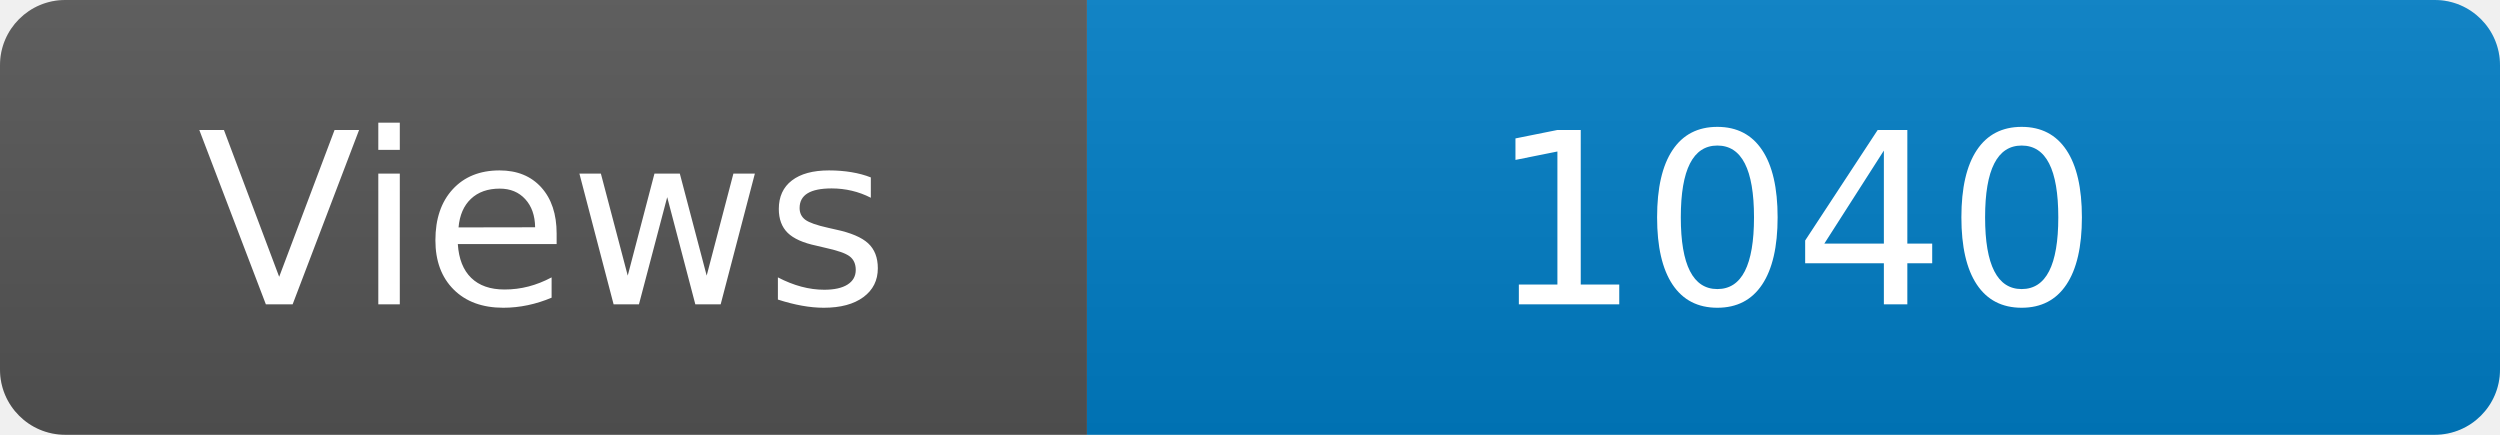
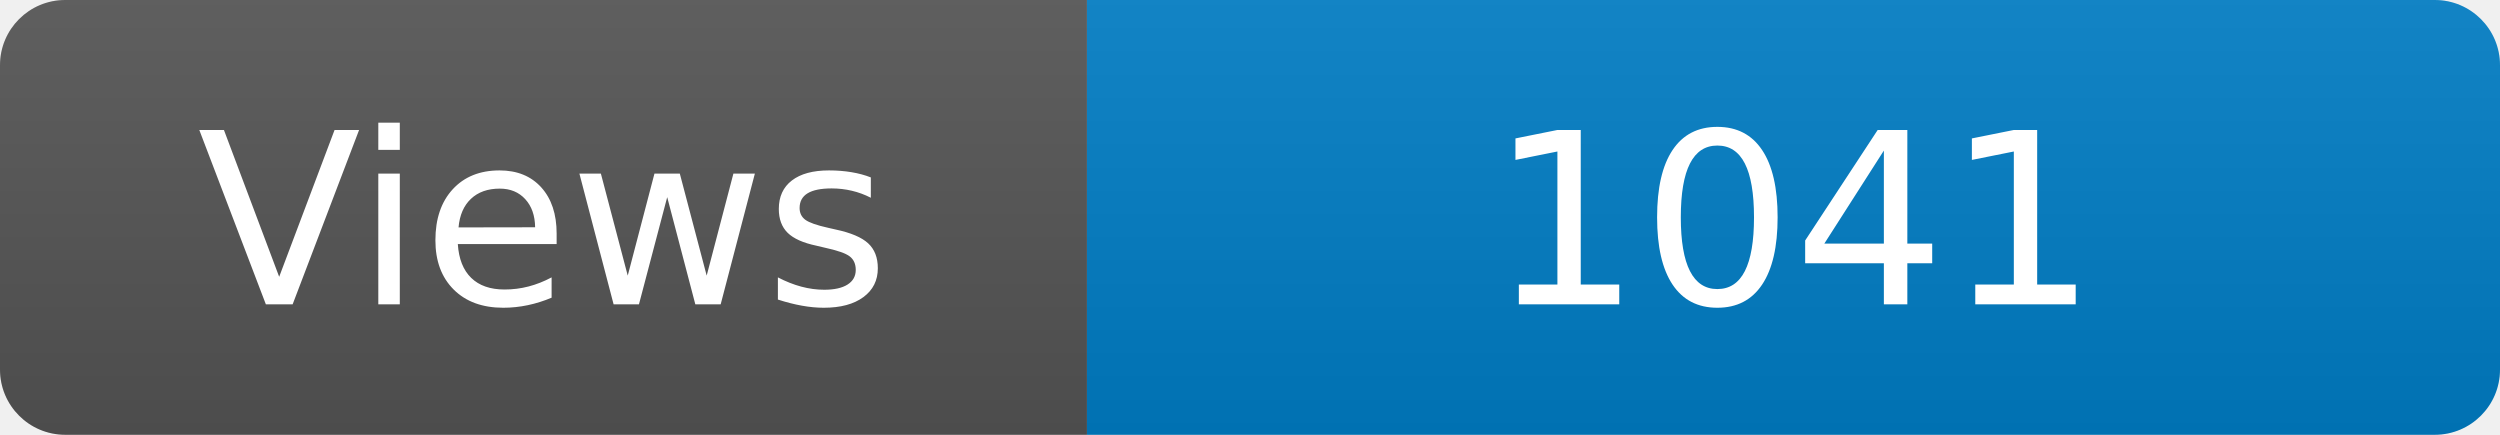
<svg xmlns="http://www.w3.org/2000/svg" width="115" height="20" role="img" aria-label="Maintained?: yes">
  <linearGradient id="s" x2="0" y2="100%">
    <stop offset="0" stop-color="#bbb" stop-opacity=".1" />
    <stop offset="1" stop-opacity=".1" />
  </linearGradient>
  <clipPath id="r">
    <rect width="115" height="20" rx="3" fill="#fff" />
  </clipPath>
  <g clip-path="url(#r)">
    <rect width="50" height="20" fill="#555" />
    <rect x="50" width="160" height="20" fill="#007ec6" />
    <rect width="115" height="20" fill="url(#s)" />
  </g>
  <g fill="#fff" text-anchor="middle" font-family="Verdana,Geneva,DejaVu Sans,sans-serif" font-size="110">
    <text x="250" y="140" transform="scale(.1)" fill="#fff">Views</text>
-     <text x="825" y="140" transform="scale(.1)" fill="#fff">1040</text>
+     <text x="825" y="140" transform="scale(.1)" fill="#fff">1041</text>
  </g>
</svg>
